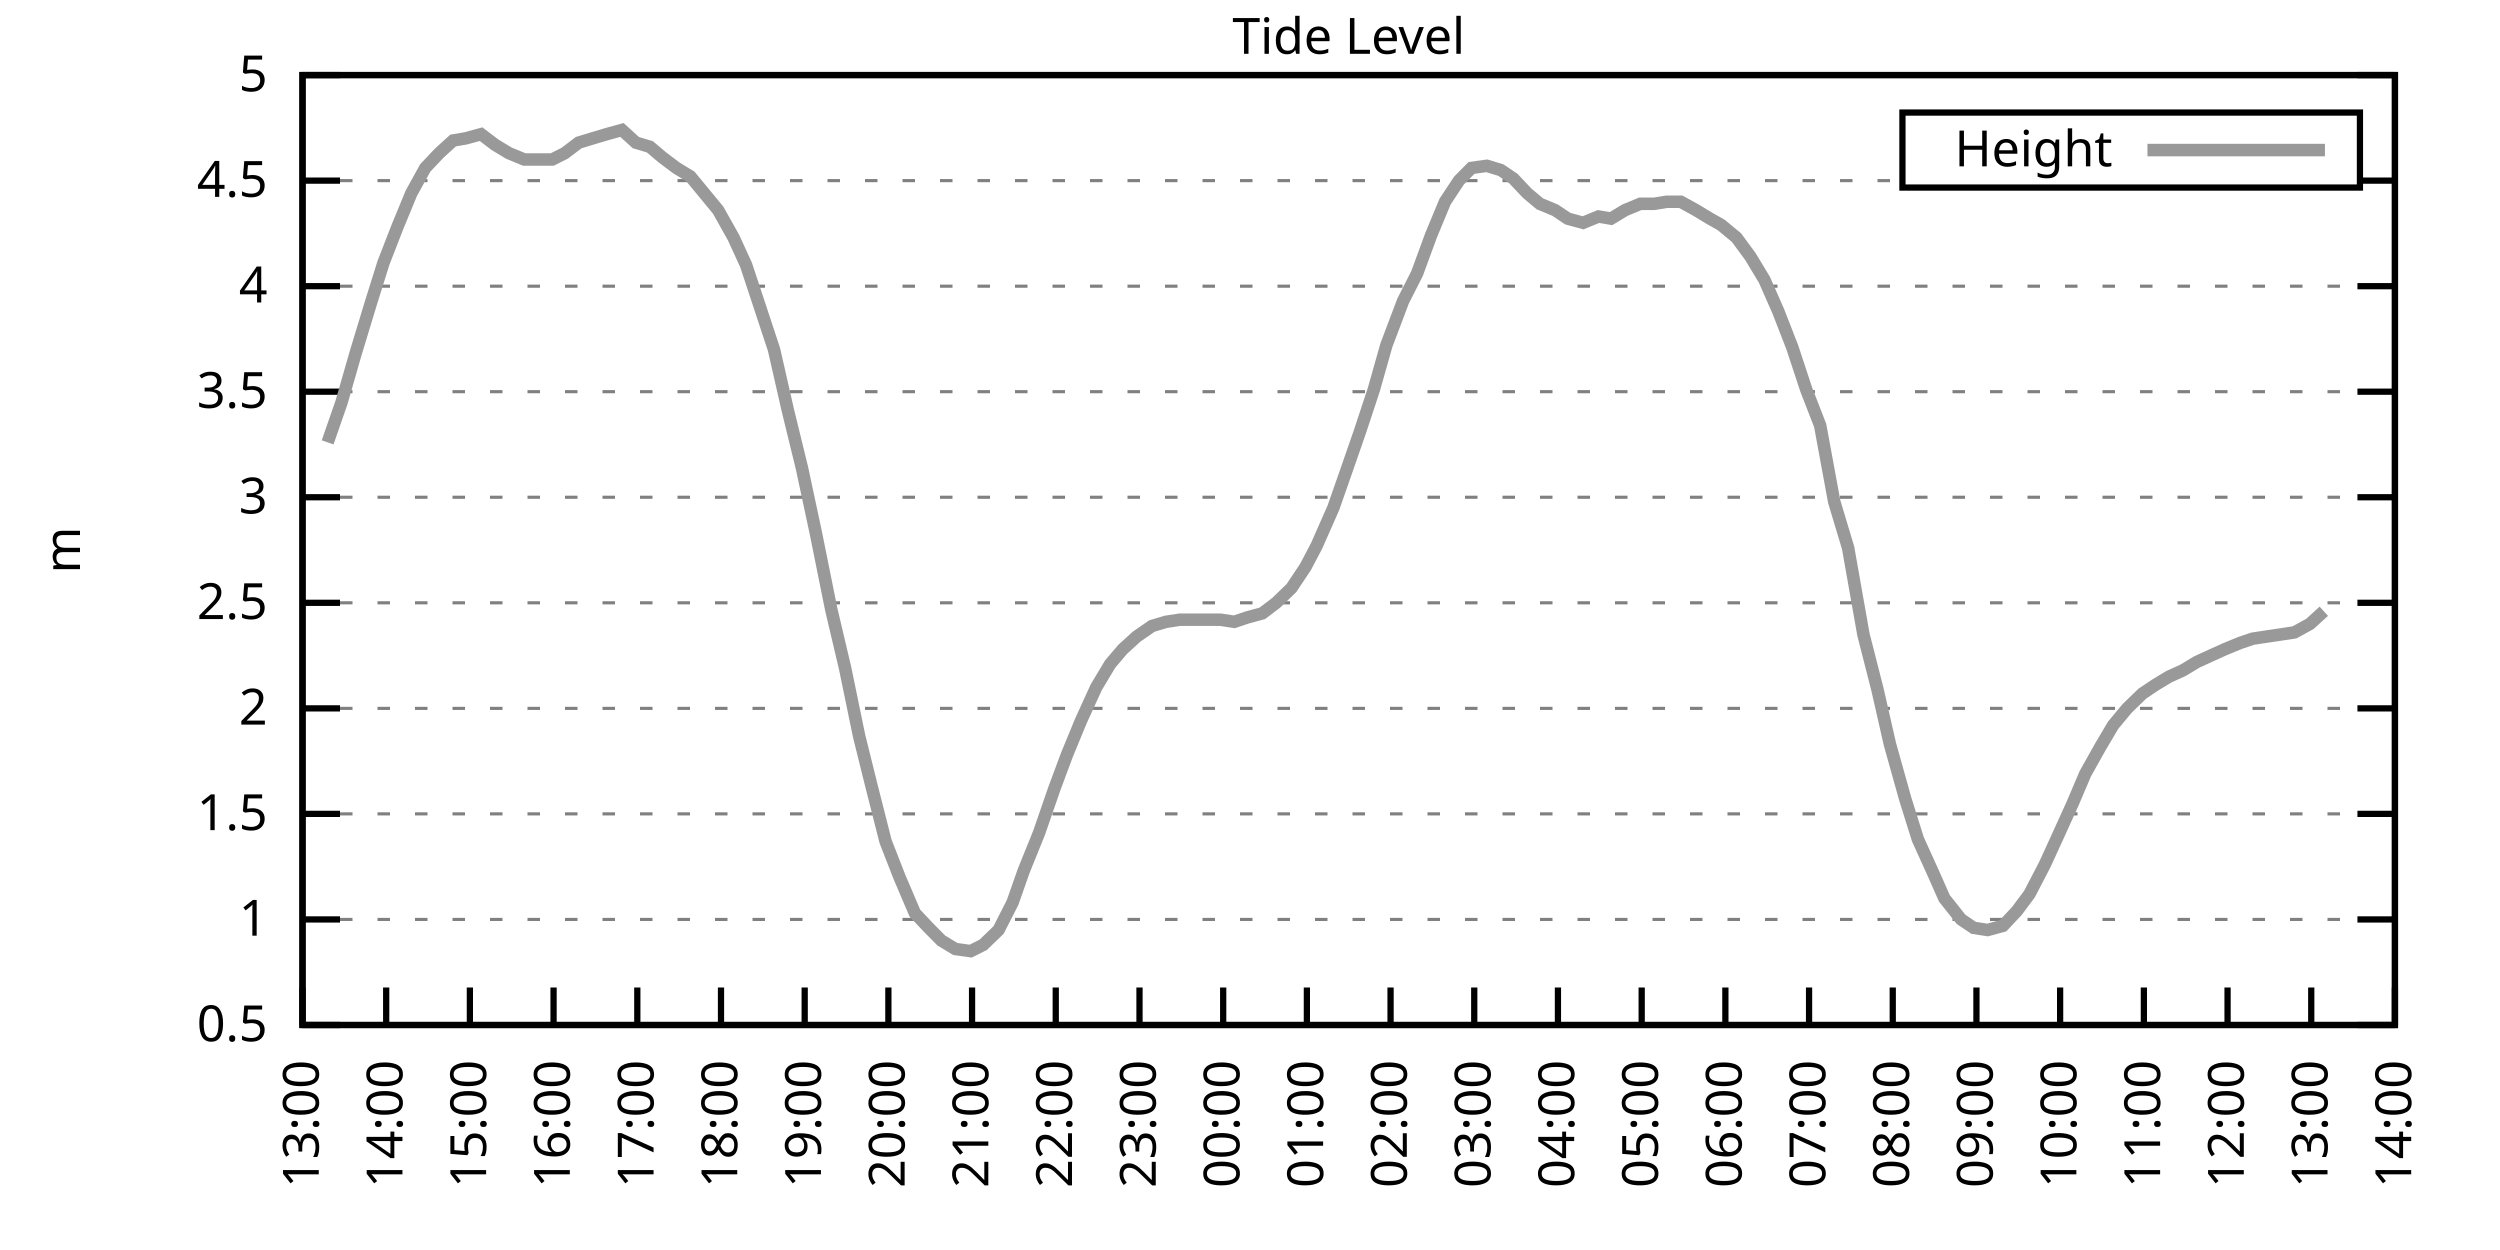
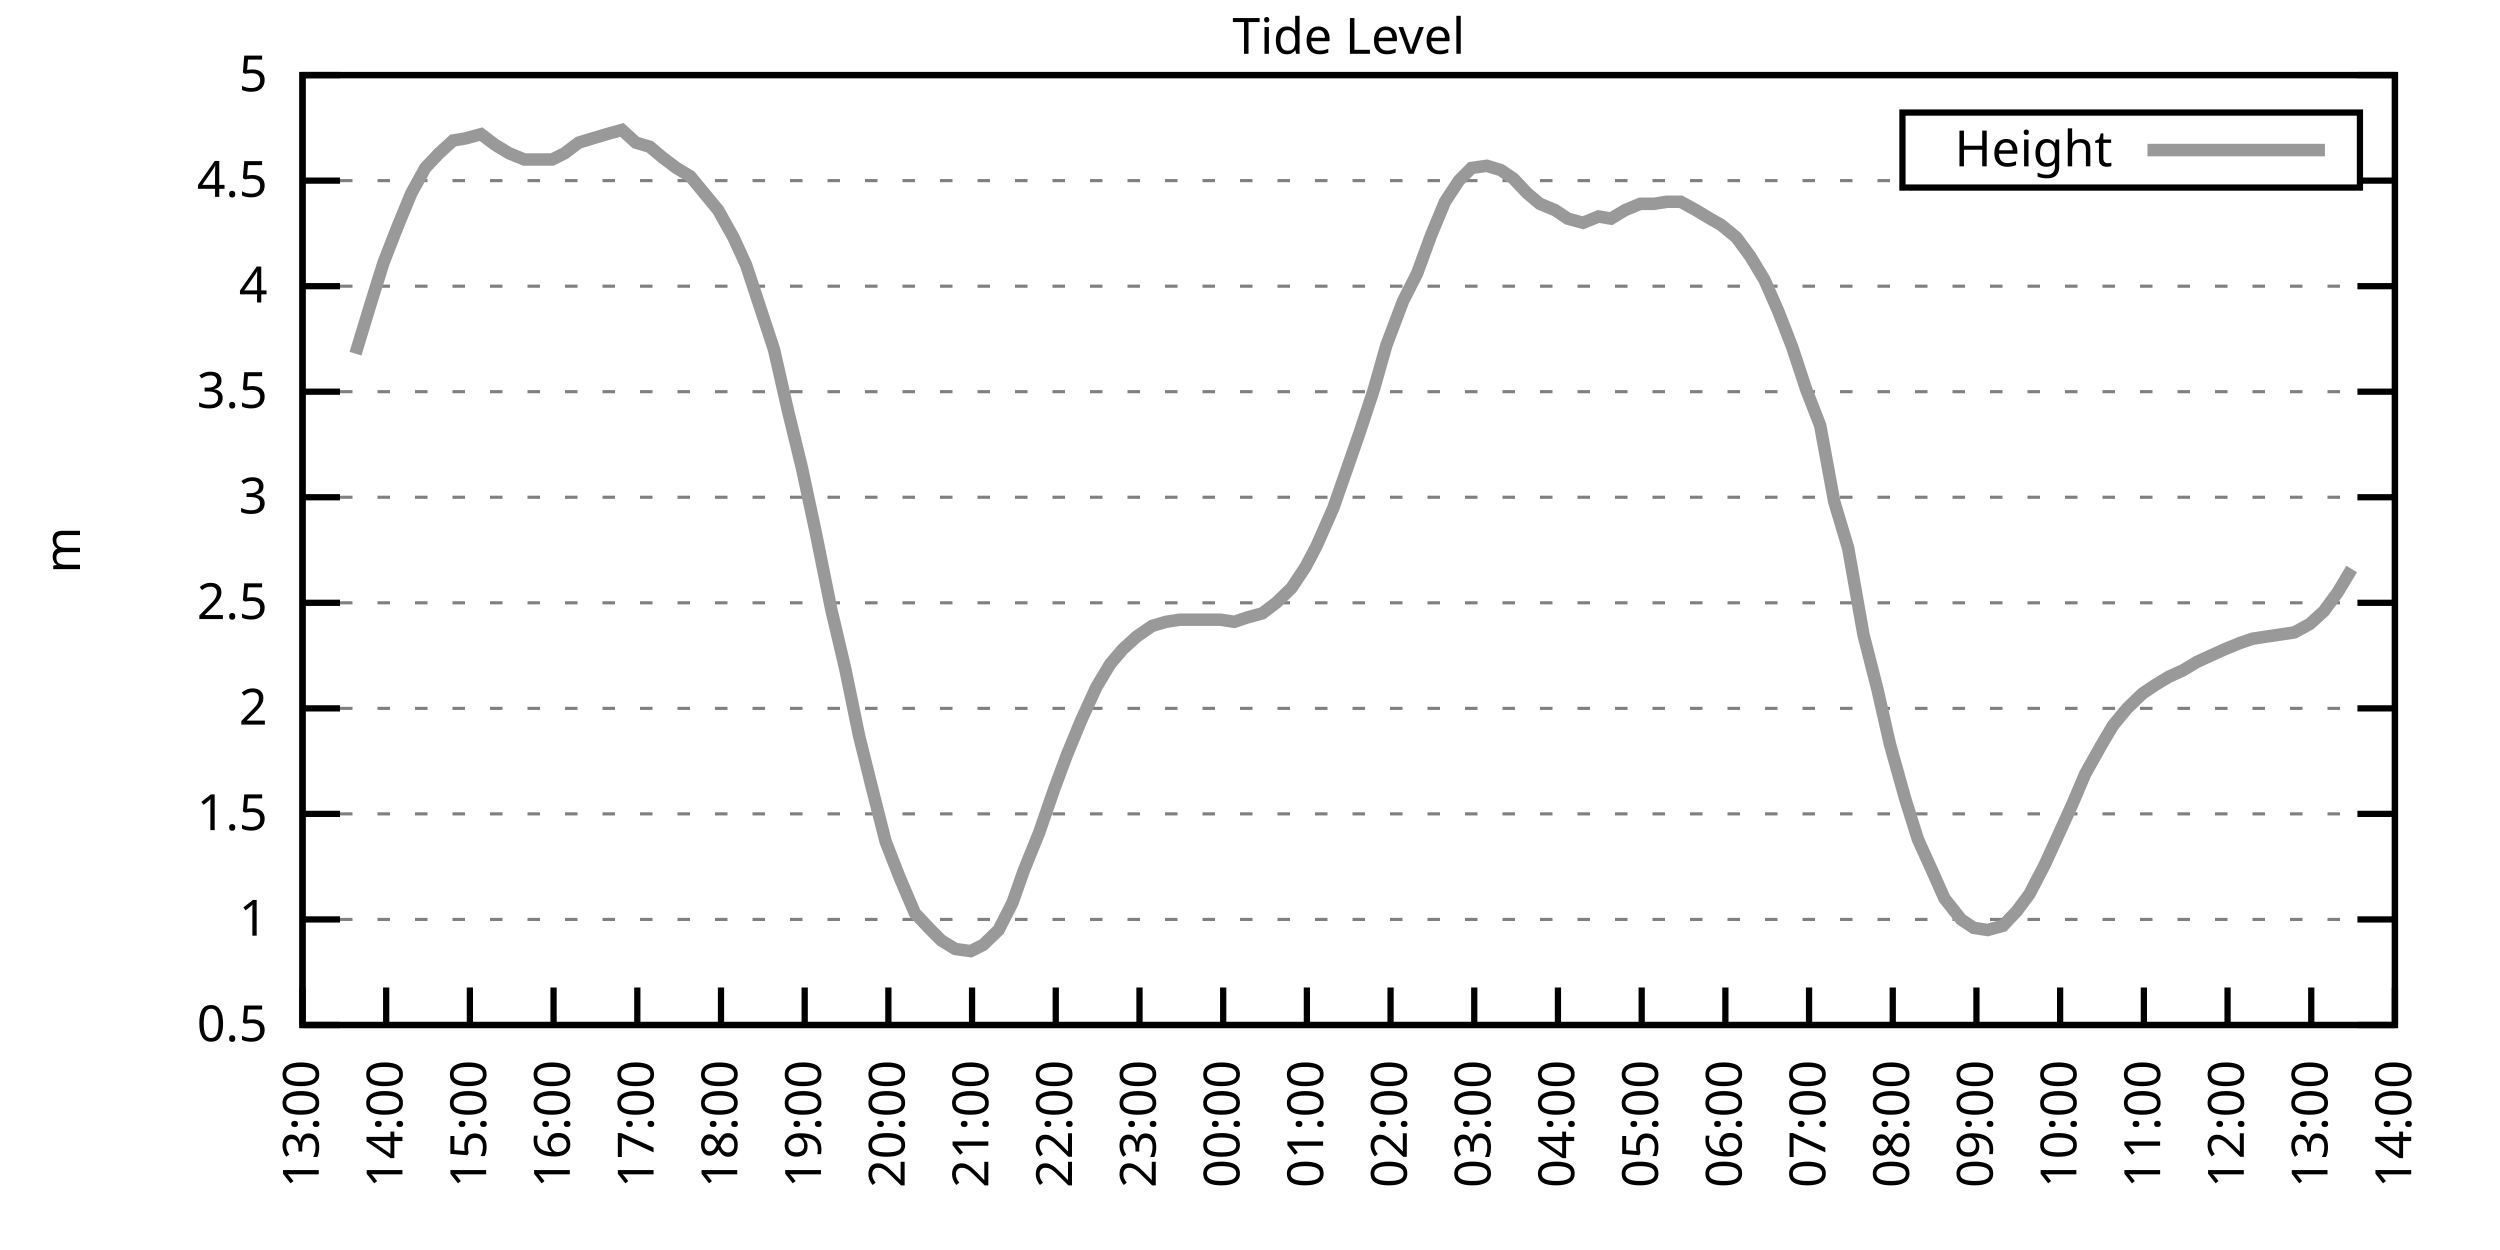
<svg xmlns="http://www.w3.org/2000/svg" xmlns:xlink="http://www.w3.org/1999/xlink" width="400" height="200" viewBox="0 0 400 200">
  <g id="gnuplot_canvas">
    <rect x="0" y="0" width="400" height="200" fill="none" />
    <defs>
      <circle id="gpDot" r="0.5" stroke-width="0.5" stroke="currentColor" />
      <path id="gpPt0" stroke-width="0.333" stroke="currentColor" d="M-1,0 h2 M0,-1 v2" />
      <path id="gpPt1" stroke-width="0.333" stroke="currentColor" d="M-1,-1 L1,1 M1,-1 L-1,1" />
      <path id="gpPt2" stroke-width="0.333" stroke="currentColor" d="M-1,0 L1,0 M0,-1 L0,1 M-1,-1 L1,1 M-1,1 L1,-1" />
      <rect id="gpPt3" stroke-width="0.333" stroke="currentColor" x="-1" y="-1" width="2" height="2" />
      <rect id="gpPt4" stroke-width="0.333" stroke="currentColor" fill="currentColor" x="-1" y="-1" width="2" height="2" />
      <circle id="gpPt5" stroke-width="0.333" stroke="currentColor" cx="0" cy="0" r="1" />
      <use xlink:href="#gpPt5" id="gpPt6" fill="currentColor" stroke="none" />
      <path id="gpPt7" stroke-width="0.333" stroke="currentColor" d="M0,-1.33 L-1.33,0.67 L1.33,0.67 z" />
      <use xlink:href="#gpPt7" id="gpPt8" fill="currentColor" stroke="none" />
      <use xlink:href="#gpPt7" id="gpPt9" stroke="currentColor" transform="rotate(180)" />
      <use xlink:href="#gpPt9" id="gpPt10" fill="currentColor" stroke="none" />
      <use xlink:href="#gpPt3" id="gpPt11" stroke="currentColor" transform="rotate(45)" />
      <use xlink:href="#gpPt11" id="gpPt12" fill="currentColor" stroke="none" />
      <path id="gpPt13" stroke-width="0.333" stroke="currentColor" d="M0,1.330 L1.265,0.411 L0.782,-1.067 L-0.782,-1.076 L-1.265,0.411 z" />
      <use xlink:href="#gpPt13" id="gpPt14" fill="currentColor" stroke="none" />
      <filter id="textbox" filterUnits="objectBoundingBox" x="0" y="0" height="1" width="1">
        <feFlood flood-color="white" flood-opacity="1" result="bgnd" />
        <feComposite in="SourceGraphic" in2="bgnd" operator="atop" />
      </filter>
      <filter id="greybox" filterUnits="objectBoundingBox" x="0" y="0" height="1" width="1">
        <feFlood flood-color="lightgrey" flood-opacity="1" result="grey" />
        <feComposite in="SourceGraphic" in2="grey" operator="atop" />
      </filter>
    </defs>
    <g fill="none" color="white" stroke="currentColor" stroke-width="1.00" stroke-linecap="butt" stroke-linejoin="miter">
</g>
    <g fill="none" color="black" stroke="currentColor" stroke-width="1.00" stroke-linecap="butt" stroke-linejoin="miter">
      <g stroke="none" shape-rendering="crispEdges">
        <polygon fill="rgb(255, 255, 255)" points="48.40,164.00 383.18,164.00 383.18,12.02 48.40,12.02 " />
      </g>
    </g>
    <g fill="none" color="black" stroke="currentColor" stroke-width="1.00" stroke-linecap="butt" stroke-linejoin="miter">
</g>
    <g fill="none" color="black" stroke="black" stroke-width="0.50" stroke-linecap="butt" stroke-linejoin="miter">
</g>
    <g fill="none" color="gray" stroke="currentColor" stroke-width="0.50" stroke-linecap="butt" stroke-linejoin="miter">
      <path stroke="gray" stroke-dasharray="2,4" class="gridline" d="M48.40,164.00 L383.19,164.00  " />
    </g>
    <g fill="none" color="gray" stroke="gray" stroke-width="1.00" stroke-linecap="butt" stroke-linejoin="miter">
</g>
    <g fill="none" color="black" stroke="currentColor" stroke-width="1.00" stroke-linecap="butt" stroke-linejoin="miter">
      <path stroke="black" d="M48.40,164.00 L54.40,164.00 M383.19,164.00 L377.19,164.00  " />
      <g transform="translate(42.80,166.60)" stroke="none" fill="black" font-family="Sans" font-size="8.00" text-anchor="end">
        <text>
          <tspan font-family="Sans"> 0.5</tspan>
        </text>
      </g>
    </g>
    <g fill="none" color="black" stroke="currentColor" stroke-width="1.00" stroke-linecap="butt" stroke-linejoin="miter">
</g>
    <g fill="none" color="black" stroke="black" stroke-width="0.50" stroke-linecap="butt" stroke-linejoin="miter">
</g>
    <g fill="none" color="gray" stroke="currentColor" stroke-width="0.50" stroke-linecap="butt" stroke-linejoin="miter">
      <path stroke="gray" stroke-dasharray="2,4" class="gridline" d="M48.40,147.11 L383.19,147.11  " />
    </g>
    <g fill="none" color="gray" stroke="gray" stroke-width="1.00" stroke-linecap="butt" stroke-linejoin="miter">
</g>
    <g fill="none" color="black" stroke="currentColor" stroke-width="1.00" stroke-linecap="butt" stroke-linejoin="miter">
      <path stroke="black" d="M48.40,147.11 L54.40,147.11 M383.19,147.11 L377.19,147.11  " />
      <g transform="translate(42.80,149.71)" stroke="none" fill="black" font-family="Sans" font-size="8.00" text-anchor="end">
        <text>
          <tspan font-family="Sans"> 1</tspan>
        </text>
      </g>
    </g>
    <g fill="none" color="black" stroke="currentColor" stroke-width="1.00" stroke-linecap="butt" stroke-linejoin="miter">
</g>
    <g fill="none" color="black" stroke="black" stroke-width="0.50" stroke-linecap="butt" stroke-linejoin="miter">
</g>
    <g fill="none" color="gray" stroke="currentColor" stroke-width="0.50" stroke-linecap="butt" stroke-linejoin="miter">
      <path stroke="gray" stroke-dasharray="2,4" class="gridline" d="M48.40,130.22 L383.19,130.22  " />
    </g>
    <g fill="none" color="gray" stroke="gray" stroke-width="1.00" stroke-linecap="butt" stroke-linejoin="miter">
</g>
    <g fill="none" color="black" stroke="currentColor" stroke-width="1.00" stroke-linecap="butt" stroke-linejoin="miter">
      <path stroke="black" d="M48.40,130.22 L54.40,130.22 M383.19,130.22 L377.19,130.22  " />
      <g transform="translate(42.80,132.82)" stroke="none" fill="black" font-family="Sans" font-size="8.00" text-anchor="end">
        <text>
          <tspan font-family="Sans"> 1.5</tspan>
        </text>
      </g>
    </g>
    <g fill="none" color="black" stroke="currentColor" stroke-width="1.00" stroke-linecap="butt" stroke-linejoin="miter">
</g>
    <g fill="none" color="black" stroke="black" stroke-width="0.50" stroke-linecap="butt" stroke-linejoin="miter">
</g>
    <g fill="none" color="gray" stroke="currentColor" stroke-width="0.50" stroke-linecap="butt" stroke-linejoin="miter">
      <path stroke="gray" stroke-dasharray="2,4" class="gridline" d="M48.40,113.34 L383.19,113.34  " />
    </g>
    <g fill="none" color="gray" stroke="gray" stroke-width="1.00" stroke-linecap="butt" stroke-linejoin="miter">
</g>
    <g fill="none" color="black" stroke="currentColor" stroke-width="1.00" stroke-linecap="butt" stroke-linejoin="miter">
      <path stroke="black" d="M48.40,113.34 L54.40,113.34 M383.19,113.34 L377.19,113.34  " />
      <g transform="translate(42.80,115.94)" stroke="none" fill="black" font-family="Sans" font-size="8.00" text-anchor="end">
        <text>
          <tspan font-family="Sans"> 2</tspan>
        </text>
      </g>
    </g>
    <g fill="none" color="black" stroke="currentColor" stroke-width="1.00" stroke-linecap="butt" stroke-linejoin="miter">
</g>
    <g fill="none" color="black" stroke="black" stroke-width="0.50" stroke-linecap="butt" stroke-linejoin="miter">
</g>
    <g fill="none" color="gray" stroke="currentColor" stroke-width="0.50" stroke-linecap="butt" stroke-linejoin="miter">
      <path stroke="gray" stroke-dasharray="2,4" class="gridline" d="M48.40,96.45 L383.19,96.45  " />
    </g>
    <g fill="none" color="gray" stroke="gray" stroke-width="1.00" stroke-linecap="butt" stroke-linejoin="miter">
</g>
    <g fill="none" color="black" stroke="currentColor" stroke-width="1.00" stroke-linecap="butt" stroke-linejoin="miter">
      <path stroke="black" d="M48.40,96.45 L54.40,96.45 M383.19,96.45 L377.19,96.45  " />
      <g transform="translate(42.80,99.05)" stroke="none" fill="black" font-family="Sans" font-size="8.00" text-anchor="end">
        <text>
          <tspan font-family="Sans"> 2.5</tspan>
        </text>
      </g>
    </g>
    <g fill="none" color="black" stroke="currentColor" stroke-width="1.00" stroke-linecap="butt" stroke-linejoin="miter">
</g>
    <g fill="none" color="black" stroke="black" stroke-width="0.50" stroke-linecap="butt" stroke-linejoin="miter">
</g>
    <g fill="none" color="gray" stroke="currentColor" stroke-width="0.50" stroke-linecap="butt" stroke-linejoin="miter">
      <path stroke="gray" stroke-dasharray="2,4" class="gridline" d="M48.40,79.56 L383.19,79.56  " />
    </g>
    <g fill="none" color="gray" stroke="gray" stroke-width="1.00" stroke-linecap="butt" stroke-linejoin="miter">
</g>
    <g fill="none" color="black" stroke="currentColor" stroke-width="1.00" stroke-linecap="butt" stroke-linejoin="miter">
      <path stroke="black" d="M48.40,79.56 L54.40,79.56 M383.19,79.56 L377.19,79.56  " />
      <g transform="translate(42.80,82.16)" stroke="none" fill="black" font-family="Sans" font-size="8.00" text-anchor="end">
        <text>
          <tspan font-family="Sans"> 3</tspan>
        </text>
      </g>
    </g>
    <g fill="none" color="black" stroke="currentColor" stroke-width="1.00" stroke-linecap="butt" stroke-linejoin="miter">
</g>
    <g fill="none" color="black" stroke="black" stroke-width="0.50" stroke-linecap="butt" stroke-linejoin="miter">
</g>
    <g fill="none" color="gray" stroke="currentColor" stroke-width="0.50" stroke-linecap="butt" stroke-linejoin="miter">
      <path stroke="gray" stroke-dasharray="2,4" class="gridline" d="M48.40,62.67 L383.19,62.67  " />
    </g>
    <g fill="none" color="gray" stroke="gray" stroke-width="1.00" stroke-linecap="butt" stroke-linejoin="miter">
</g>
    <g fill="none" color="black" stroke="currentColor" stroke-width="1.00" stroke-linecap="butt" stroke-linejoin="miter">
      <path stroke="black" d="M48.40,62.67 L54.40,62.67 M383.19,62.67 L377.19,62.67  " />
      <g transform="translate(42.80,65.27)" stroke="none" fill="black" font-family="Sans" font-size="8.00" text-anchor="end">
        <text>
          <tspan font-family="Sans"> 3.5</tspan>
        </text>
      </g>
    </g>
    <g fill="none" color="black" stroke="currentColor" stroke-width="1.00" stroke-linecap="butt" stroke-linejoin="miter">
</g>
    <g fill="none" color="black" stroke="black" stroke-width="0.50" stroke-linecap="butt" stroke-linejoin="miter">
</g>
    <g fill="none" color="gray" stroke="currentColor" stroke-width="0.50" stroke-linecap="butt" stroke-linejoin="miter">
      <path stroke="gray" stroke-dasharray="2,4" class="gridline" d="M48.40,45.79 L383.19,45.79  " />
    </g>
    <g fill="none" color="gray" stroke="gray" stroke-width="1.00" stroke-linecap="butt" stroke-linejoin="miter">
</g>
    <g fill="none" color="black" stroke="currentColor" stroke-width="1.00" stroke-linecap="butt" stroke-linejoin="miter">
      <path stroke="black" d="M48.40,45.79 L54.40,45.79 M383.19,45.79 L377.19,45.79  " />
      <g transform="translate(42.80,48.39)" stroke="none" fill="black" font-family="Sans" font-size="8.00" text-anchor="end">
        <text>
          <tspan font-family="Sans"> 4</tspan>
        </text>
      </g>
    </g>
    <g fill="none" color="black" stroke="currentColor" stroke-width="1.00" stroke-linecap="butt" stroke-linejoin="miter">
</g>
    <g fill="none" color="black" stroke="black" stroke-width="0.50" stroke-linecap="butt" stroke-linejoin="miter">
</g>
    <g fill="none" color="gray" stroke="currentColor" stroke-width="0.50" stroke-linecap="butt" stroke-linejoin="miter">
      <path stroke="gray" stroke-dasharray="2,4" class="gridline" d="M48.40,28.90 L304.39,28.90 M377.59,28.90 L383.19,28.90  " />
    </g>
    <g fill="none" color="gray" stroke="gray" stroke-width="1.00" stroke-linecap="butt" stroke-linejoin="miter">
</g>
    <g fill="none" color="black" stroke="currentColor" stroke-width="1.00" stroke-linecap="butt" stroke-linejoin="miter">
      <path stroke="black" d="M48.40,28.90 L54.40,28.90 M383.19,28.90 L377.19,28.90  " />
      <g transform="translate(42.80,31.50)" stroke="none" fill="black" font-family="Sans" font-size="8.00" text-anchor="end">
        <text>
          <tspan font-family="Sans"> 4.5</tspan>
        </text>
      </g>
    </g>
    <g fill="none" color="black" stroke="currentColor" stroke-width="1.00" stroke-linecap="butt" stroke-linejoin="miter">
</g>
    <g fill="none" color="black" stroke="black" stroke-width="0.50" stroke-linecap="butt" stroke-linejoin="miter">
</g>
    <g fill="none" color="gray" stroke="currentColor" stroke-width="0.50" stroke-linecap="butt" stroke-linejoin="miter">
      <path stroke="gray" stroke-dasharray="2,4" class="gridline" d="M48.40,12.01 L383.19,12.01  " />
    </g>
    <g fill="none" color="gray" stroke="gray" stroke-width="1.00" stroke-linecap="butt" stroke-linejoin="miter">
</g>
    <g fill="none" color="black" stroke="currentColor" stroke-width="1.00" stroke-linecap="butt" stroke-linejoin="miter">
      <path stroke="black" d="M48.40,12.01 L54.40,12.01 M383.19,12.01 L377.19,12.01  " />
      <g transform="translate(42.80,14.61)" stroke="none" fill="black" font-family="Sans" font-size="8.00" text-anchor="end">
        <text>
          <tspan font-family="Sans"> 5</tspan>
        </text>
      </g>
    </g>
    <g fill="none" color="black" stroke="currentColor" stroke-width="1.00" stroke-linecap="butt" stroke-linejoin="miter">
      <path stroke="black" d="M48.40,164.00 L48.40,158.00  " />
      <g transform="translate(51.00,169.60) rotate(270.00)" stroke="none" fill="black" font-family="Sans" font-size="8.00" text-anchor="end">
        <text>
          <tspan font-family="Sans">13:00</tspan>
        </text>
      </g>
    </g>
    <g fill="none" color="black" stroke="currentColor" stroke-width="1.00" stroke-linecap="butt" stroke-linejoin="miter">
      <path stroke="black" d="M61.79,164.00 L61.79,158.00  " />
      <g transform="translate(64.39,169.60) rotate(270.00)" stroke="none" fill="black" font-family="Sans" font-size="8.00" text-anchor="end">
        <text>
          <tspan font-family="Sans">14:00</tspan>
        </text>
      </g>
    </g>
    <g fill="none" color="black" stroke="currentColor" stroke-width="1.00" stroke-linecap="butt" stroke-linejoin="miter">
      <path stroke="black" d="M75.18,164.00 L75.18,158.00  " />
      <g transform="translate(77.78,169.60) rotate(270.00)" stroke="none" fill="black" font-family="Sans" font-size="8.00" text-anchor="end">
        <text>
          <tspan font-family="Sans">15:00</tspan>
        </text>
      </g>
    </g>
    <g fill="none" color="black" stroke="currentColor" stroke-width="1.00" stroke-linecap="butt" stroke-linejoin="miter">
      <path stroke="black" d="M88.57,164.00 L88.57,158.00  " />
      <g transform="translate(91.17,169.60) rotate(270.00)" stroke="none" fill="black" font-family="Sans" font-size="8.00" text-anchor="end">
        <text>
          <tspan font-family="Sans">16:00</tspan>
        </text>
      </g>
    </g>
    <g fill="none" color="black" stroke="currentColor" stroke-width="1.00" stroke-linecap="butt" stroke-linejoin="miter">
      <path stroke="black" d="M101.97,164.00 L101.97,158.00  " />
      <g transform="translate(104.57,169.60) rotate(270.00)" stroke="none" fill="black" font-family="Sans" font-size="8.00" text-anchor="end">
        <text>
          <tspan font-family="Sans">17:00</tspan>
        </text>
      </g>
    </g>
    <g fill="none" color="black" stroke="currentColor" stroke-width="1.00" stroke-linecap="butt" stroke-linejoin="miter">
      <path stroke="black" d="M115.36,164.00 L115.36,158.00  " />
      <g transform="translate(117.96,169.60) rotate(270.00)" stroke="none" fill="black" font-family="Sans" font-size="8.00" text-anchor="end">
        <text>
          <tspan font-family="Sans">18:00</tspan>
        </text>
      </g>
    </g>
    <g fill="none" color="black" stroke="currentColor" stroke-width="1.00" stroke-linecap="butt" stroke-linejoin="miter">
      <path stroke="black" d="M128.75,164.00 L128.75,158.00  " />
      <g transform="translate(131.35,169.60) rotate(270.00)" stroke="none" fill="black" font-family="Sans" font-size="8.00" text-anchor="end">
        <text>
          <tspan font-family="Sans">19:00</tspan>
        </text>
      </g>
    </g>
    <g fill="none" color="black" stroke="currentColor" stroke-width="1.00" stroke-linecap="butt" stroke-linejoin="miter">
      <path stroke="black" d="M142.14,164.00 L142.14,158.00  " />
      <g transform="translate(144.74,169.60) rotate(270.00)" stroke="none" fill="black" font-family="Sans" font-size="8.00" text-anchor="end">
        <text>
          <tspan font-family="Sans">20:00</tspan>
        </text>
      </g>
    </g>
    <g fill="none" color="black" stroke="currentColor" stroke-width="1.00" stroke-linecap="butt" stroke-linejoin="miter">
      <path stroke="black" d="M155.53,164.00 L155.53,158.00  " />
      <g transform="translate(158.13,169.60) rotate(270.00)" stroke="none" fill="black" font-family="Sans" font-size="8.00" text-anchor="end">
        <text>
          <tspan font-family="Sans">21:00</tspan>
        </text>
      </g>
    </g>
    <g fill="none" color="black" stroke="currentColor" stroke-width="1.00" stroke-linecap="butt" stroke-linejoin="miter">
      <path stroke="black" d="M168.92,164.00 L168.92,158.00  " />
      <g transform="translate(171.52,169.60) rotate(270.00)" stroke="none" fill="black" font-family="Sans" font-size="8.00" text-anchor="end">
        <text>
          <tspan font-family="Sans">22:00</tspan>
        </text>
      </g>
    </g>
    <g fill="none" color="black" stroke="currentColor" stroke-width="1.00" stroke-linecap="butt" stroke-linejoin="miter">
      <path stroke="black" d="M182.32,164.00 L182.32,158.00  " />
      <g transform="translate(184.92,169.60) rotate(270.00)" stroke="none" fill="black" font-family="Sans" font-size="8.00" text-anchor="end">
        <text>
          <tspan font-family="Sans">23:00</tspan>
        </text>
      </g>
    </g>
    <g fill="none" color="black" stroke="currentColor" stroke-width="1.00" stroke-linecap="butt" stroke-linejoin="miter">
      <path stroke="black" d="M195.71,164.00 L195.71,158.00  " />
      <g transform="translate(198.31,169.60) rotate(270.00)" stroke="none" fill="black" font-family="Sans" font-size="8.00" text-anchor="end">
        <text>
          <tspan font-family="Sans">00:00</tspan>
        </text>
      </g>
    </g>
    <g fill="none" color="black" stroke="currentColor" stroke-width="1.00" stroke-linecap="butt" stroke-linejoin="miter">
      <path stroke="black" d="M209.10,164.00 L209.10,158.00  " />
      <g transform="translate(211.70,169.60) rotate(270.00)" stroke="none" fill="black" font-family="Sans" font-size="8.00" text-anchor="end">
        <text>
          <tspan font-family="Sans">01:00</tspan>
        </text>
      </g>
    </g>
    <g fill="none" color="black" stroke="currentColor" stroke-width="1.00" stroke-linecap="butt" stroke-linejoin="miter">
      <path stroke="black" d="M222.49,164.00 L222.49,158.00  " />
      <g transform="translate(225.09,169.60) rotate(270.00)" stroke="none" fill="black" font-family="Sans" font-size="8.00" text-anchor="end">
        <text>
          <tspan font-family="Sans">02:00</tspan>
        </text>
      </g>
    </g>
    <g fill="none" color="black" stroke="currentColor" stroke-width="1.00" stroke-linecap="butt" stroke-linejoin="miter">
      <path stroke="black" d="M235.88,164.00 L235.88,158.00  " />
      <g transform="translate(238.48,169.60) rotate(270.00)" stroke="none" fill="black" font-family="Sans" font-size="8.00" text-anchor="end">
        <text>
          <tspan font-family="Sans">03:00</tspan>
        </text>
      </g>
    </g>
    <g fill="none" color="black" stroke="currentColor" stroke-width="1.00" stroke-linecap="butt" stroke-linejoin="miter">
      <path stroke="black" d="M249.27,164.00 L249.27,158.00  " />
      <g transform="translate(251.87,169.60) rotate(270.00)" stroke="none" fill="black" font-family="Sans" font-size="8.00" text-anchor="end">
        <text>
          <tspan font-family="Sans">04:00</tspan>
        </text>
      </g>
    </g>
    <g fill="none" color="black" stroke="currentColor" stroke-width="1.00" stroke-linecap="butt" stroke-linejoin="miter">
      <path stroke="black" d="M262.67,164.00 L262.67,158.00  " />
      <g transform="translate(265.27,169.60) rotate(270.00)" stroke="none" fill="black" font-family="Sans" font-size="8.00" text-anchor="end">
        <text>
          <tspan font-family="Sans">05:00</tspan>
        </text>
      </g>
    </g>
    <g fill="none" color="black" stroke="currentColor" stroke-width="1.00" stroke-linecap="butt" stroke-linejoin="miter">
      <path stroke="black" d="M276.06,164.00 L276.06,158.00  " />
      <g transform="translate(278.66,169.60) rotate(270.00)" stroke="none" fill="black" font-family="Sans" font-size="8.00" text-anchor="end">
        <text>
          <tspan font-family="Sans">06:00</tspan>
        </text>
      </g>
    </g>
    <g fill="none" color="black" stroke="currentColor" stroke-width="1.00" stroke-linecap="butt" stroke-linejoin="miter">
      <path stroke="black" d="M289.45,164.00 L289.45,158.00  " />
      <g transform="translate(292.05,169.60) rotate(270.00)" stroke="none" fill="black" font-family="Sans" font-size="8.00" text-anchor="end">
        <text>
          <tspan font-family="Sans">07:00</tspan>
        </text>
      </g>
    </g>
    <g fill="none" color="black" stroke="currentColor" stroke-width="1.00" stroke-linecap="butt" stroke-linejoin="miter">
      <path stroke="black" d="M302.84,164.00 L302.84,158.00  " />
      <g transform="translate(305.44,169.60) rotate(270.00)" stroke="none" fill="black" font-family="Sans" font-size="8.00" text-anchor="end">
        <text>
          <tspan font-family="Sans">08:00</tspan>
        </text>
      </g>
    </g>
    <g fill="none" color="black" stroke="currentColor" stroke-width="1.00" stroke-linecap="butt" stroke-linejoin="miter">
      <path stroke="black" d="M316.23,164.00 L316.23,158.00  " />
      <g transform="translate(318.83,169.60) rotate(270.00)" stroke="none" fill="black" font-family="Sans" font-size="8.00" text-anchor="end">
        <text>
          <tspan font-family="Sans">09:00</tspan>
        </text>
      </g>
    </g>
    <g fill="none" color="black" stroke="currentColor" stroke-width="1.00" stroke-linecap="butt" stroke-linejoin="miter">
      <path stroke="black" d="M329.62,164.00 L329.62,158.00  " />
      <g transform="translate(332.22,169.60) rotate(270.00)" stroke="none" fill="black" font-family="Sans" font-size="8.00" text-anchor="end">
        <text>
          <tspan font-family="Sans">10:00</tspan>
        </text>
      </g>
    </g>
    <g fill="none" color="black" stroke="currentColor" stroke-width="1.00" stroke-linecap="butt" stroke-linejoin="miter">
      <path stroke="black" d="M343.02,164.00 L343.02,158.00  " />
      <g transform="translate(345.62,169.60) rotate(270.00)" stroke="none" fill="black" font-family="Sans" font-size="8.00" text-anchor="end">
        <text>
          <tspan font-family="Sans">11:00</tspan>
        </text>
      </g>
    </g>
    <g fill="none" color="black" stroke="currentColor" stroke-width="1.00" stroke-linecap="butt" stroke-linejoin="miter">
      <path stroke="black" d="M356.41,164.00 L356.41,158.00  " />
      <g transform="translate(359.01,169.60) rotate(270.00)" stroke="none" fill="black" font-family="Sans" font-size="8.00" text-anchor="end">
        <text>
          <tspan font-family="Sans">12:00</tspan>
        </text>
      </g>
    </g>
    <g fill="none" color="black" stroke="currentColor" stroke-width="1.00" stroke-linecap="butt" stroke-linejoin="miter">
      <path stroke="black" d="M369.80,164.00 L369.80,158.00  " />
      <g transform="translate(372.40,169.60) rotate(270.00)" stroke="none" fill="black" font-family="Sans" font-size="8.00" text-anchor="end">
        <text>
          <tspan font-family="Sans">13:00</tspan>
        </text>
      </g>
    </g>
    <g fill="none" color="black" stroke="currentColor" stroke-width="1.00" stroke-linecap="butt" stroke-linejoin="miter">
      <path stroke="black" d="M383.19,164.00 L383.19,158.00  " />
      <g transform="translate(385.79,169.60) rotate(270.00)" stroke="none" fill="black" font-family="Sans" font-size="8.00" text-anchor="end">
        <text>
          <tspan font-family="Sans">14:00</tspan>
        </text>
      </g>
    </g>
    <g fill="none" color="black" stroke="currentColor" stroke-width="1.00" stroke-linecap="butt" stroke-linejoin="miter">
</g>
    <g fill="none" color="black" stroke="currentColor" stroke-width="1.00" stroke-linecap="butt" stroke-linejoin="miter">
      <path stroke="black" d="M48.40,12.01 L48.40,164.00 L383.19,164.00 L383.19,12.01 L48.40,12.01 Z  " />
    </g>
    <g fill="none" color="black" stroke="currentColor" stroke-width="1.00" stroke-linecap="butt" stroke-linejoin="miter">
</g>
    <g fill="none" color="black" stroke="currentColor" stroke-width="1.00" stroke-linecap="butt" stroke-linejoin="miter">
      <path stroke="black" d="M304.39,30.01 L304.39,18.01 L377.59,18.01 L377.59,30.01 L304.39,30.01 Z  " />
    </g>
    <g id="Tide_level_plot_1">
      <g fill="none" color="white" stroke="black" stroke-width="2.00" stroke-linecap="butt" stroke-linejoin="miter">
</g>
      <g fill="none" color="black" stroke="currentColor" stroke-width="2.00" stroke-linecap="butt" stroke-linejoin="miter">
        <g transform="translate(337.99,26.61)" stroke="none" fill="black" font-family="Sans" font-size="8.00" text-anchor="end">
          <text>
            <tspan font-family="Sans">Height</tspan>
          </text>
        </g>
      </g>
      <g fill="none" color="black" stroke="currentColor" stroke-width="2.00" stroke-linecap="butt" stroke-linejoin="miter">
-         <path stroke="rgb(153, 153, 153)" d="M343.59,24.01 L371.99,24.01 M52.42,70.78 L54.65,64.36 L56.88,56.59 L59.34,48.49 L61.35,42.07 L63.58,36.33   L65.81,30.92 L68.04,26.87 L70.27,24.51 L72.50,22.48 L74.51,22.14 L76.97,21.47 L79.20,23.16 L81.43,24.51   L83.89,25.52 L85.90,25.52 L88.35,25.52 L90.36,24.51 L92.59,22.82 L94.82,22.14 L97.06,21.47 L99.51,20.79   L101.74,22.82 L103.98,23.49 L105.98,25.18 L108.22,26.87 L110.45,28.22 L112.68,30.92 L114.91,33.63 L117.37,38.02   L119.38,42.41 L123.84,55.92 L126.07,65.71 L128.30,74.83 L130.54,85.30 L132.99,97.46 L135.22,106.92 L137.45,117.73   L139.46,125.83 L141.69,134.62 L143.93,140.36 L146.38,146.10 L148.61,148.46 L150.62,150.49 L152.85,151.84 L155.31,152.18   L157.32,151.17 L159.77,148.80 L162.01,144.41 L163.79,139.34 L166.25,133.26 L168.70,126.17 L170.71,120.77 L172.94,115.36   L175.40,109.96 L177.63,106.24 L179.64,103.88 L181.87,101.85 L184.32,100.16 L186.56,99.49 L188.79,99.15 L191.02,99.15   L193.03,99.15 L195.26,99.15 L197.49,99.49 L199.50,98.81 L201.96,98.14 L204.19,96.45 L206.64,94.08 L208.88,90.71   L210.66,87.33 L213.34,81.25 L215.35,75.51 L217.58,69.09 L219.81,62.34 L221.82,55.24 L224.50,48.15 L226.73,43.76   L228.96,37.68 L231.20,32.28 L233.43,28.90 L235.44,26.87 L237.89,26.53 L240.12,27.21 L242.13,28.56 L244.36,30.92   L246.37,32.61 L248.83,33.63 L250.84,34.98 L253.29,35.65 L255.75,34.64 L257.76,34.98 L259.99,33.63 L262.44,32.61   L264.67,32.61 L266.68,32.28 L268.92,32.28 L271.37,33.63 L273.60,34.98 L275.39,35.99 L277.84,38.02 L280.07,41.06   L282.31,44.77 L284.54,49.84 L286.77,55.58 L289.00,62.34 L291.23,68.08 L293.47,80.24 L295.70,87.67 L298.15,101.52   L300.39,110.30 L302.39,119.08 L304.85,127.86 L306.86,134.28 L309.31,139.68 L311.10,143.73 L313.78,147.11 L315.79,148.46   L318.02,148.80 L320.47,148.13 L322.70,145.76 L324.71,143.06 L327.17,138.33 L329.18,133.94 L331.63,128.54 L333.64,123.81   L336.10,119.42 L338.10,116.04 L340.34,113.34 L342.79,110.97 L344.80,109.62 L347.03,108.27 L349.26,107.26 L351.50,105.91   L353.73,104.89 L355.96,103.88 L358.42,102.87 L360.42,102.19 L362.66,101.85 L364.89,101.52 L367.12,101.18 L369.58,99.83   L371.81,97.80  " />
+         <path stroke="rgb(153, 153, 153)" d="M343.59,24.01 L371.99,24.01 M56.88,56.59 L59.34,48.49 L61.35,42.07 L63.58,36.33 L65.81,30.92 L68.04,26.87   L70.27,24.51 L72.50,22.48 L74.51,22.14 L76.97,21.47 L79.20,23.16 L81.43,24.51 L83.89,25.52 L85.90,25.52   L88.35,25.52 L90.36,24.51 L92.59,22.82 L94.82,22.14 L97.06,21.47 L99.51,20.79 L101.74,22.82 L103.98,23.49   L105.98,25.18 L108.22,26.87 L110.45,28.22 L112.68,30.92 L114.91,33.63 L117.37,38.02 L119.38,42.41 L123.84,55.92   L126.07,65.71 L128.30,74.83 L130.54,85.30 L132.99,97.46 L135.22,106.92 L137.45,117.73 L139.46,125.83 L141.69,134.62   L143.93,140.36 L146.38,146.10 L148.61,148.46 L150.62,150.49 L152.85,151.84 L155.31,152.18 L157.32,151.17 L159.77,148.80   L162.01,144.41 L163.79,139.34 L166.25,133.26 L168.70,126.17 L170.71,120.77 L172.94,115.36 L175.40,109.96 L177.63,106.24   L179.64,103.88 L181.87,101.85 L184.32,100.16 L186.56,99.49 L188.79,99.15 L191.02,99.15 L193.03,99.15 L195.26,99.15   L197.49,99.49 L199.50,98.81 L201.96,98.14 L204.19,96.45 L206.64,94.08 L208.88,90.71 L210.66,87.33 L213.34,81.25   L215.35,75.51 L217.58,69.09 L219.81,62.34 L221.82,55.24 L224.50,48.15 L226.73,43.76 L228.96,37.68 L231.20,32.28   L233.43,28.90 L235.44,26.87 L237.89,26.53 L240.12,27.21 L242.13,28.56 L244.36,30.92 L246.37,32.61 L248.83,33.63   L250.84,34.98 L253.29,35.65 L255.75,34.64 L257.76,34.98 L259.99,33.63 L262.44,32.61 L264.67,32.61 L266.68,32.28   L268.92,32.28 L271.37,33.63 L273.60,34.98 L275.39,35.99 L277.84,38.02 L280.07,41.06 L282.31,44.77 L284.54,49.84   L286.77,55.58 L289.00,62.34 L291.23,68.08 L293.47,80.24 L295.70,87.67 L298.15,101.52 L300.39,110.30 L302.39,119.08   L304.85,127.86 L306.86,134.28 L309.31,139.68 L311.10,143.73 L313.78,147.11 L315.79,148.46 L318.02,148.80 L320.47,148.13   L322.70,145.76 L324.71,143.06 L327.17,138.33 L329.18,133.94 L331.63,128.54 L333.64,123.81 L336.10,119.42 L338.10,116.04   L340.34,113.34 L342.79,110.97 L344.80,109.62 L347.03,108.27 L349.26,107.26 L351.50,105.91 L353.73,104.89 L355.96,103.88   L358.42,102.87 L360.42,102.19 L362.66,101.85 L364.89,101.52 L367.12,101.18 L369.58,99.83 L371.81,97.80 L374.04,94.76   L376.27,91.04  " />
      </g>
    </g>
    <g fill="none" color="black" stroke="currentColor" stroke-width="2.00" stroke-linecap="butt" stroke-linejoin="miter">
</g>
    <g fill="none" color="black" stroke="black" stroke-width="1.00" stroke-linecap="butt" stroke-linejoin="miter">
</g>
    <g fill="none" color="black" stroke="currentColor" stroke-width="1.00" stroke-linecap="butt" stroke-linejoin="miter">
      <path stroke="black" d="M48.40,12.01 L48.40,164.00 L383.19,164.00 L383.19,12.01 L48.40,12.01 Z  " />
      <g transform="translate(12.80,88.01) rotate(270.00)" stroke="none" fill="black" font-family="Sans" font-size="8.00" text-anchor="middle">
        <text>
          <tspan font-family="Sans">m</tspan>
        </text>
      </g>
    </g>
    <g fill="none" color="black" stroke="currentColor" stroke-width="1.00" stroke-linecap="butt" stroke-linejoin="miter">
</g>
    <g fill="none" color="black" stroke="currentColor" stroke-width="1.00" stroke-linecap="butt" stroke-linejoin="miter">
      <g transform="translate(215.79,8.61)" stroke="none" fill="black" font-family="Sans" font-size="8.00" text-anchor="middle">
        <text>
          <tspan font-family="Sans">Tide Level</tspan>
        </text>
      </g>
    </g>
    <g fill="none" color="black" stroke="currentColor" stroke-width="1.00" stroke-linecap="butt" stroke-linejoin="miter">
</g>
  </g>
</svg>
